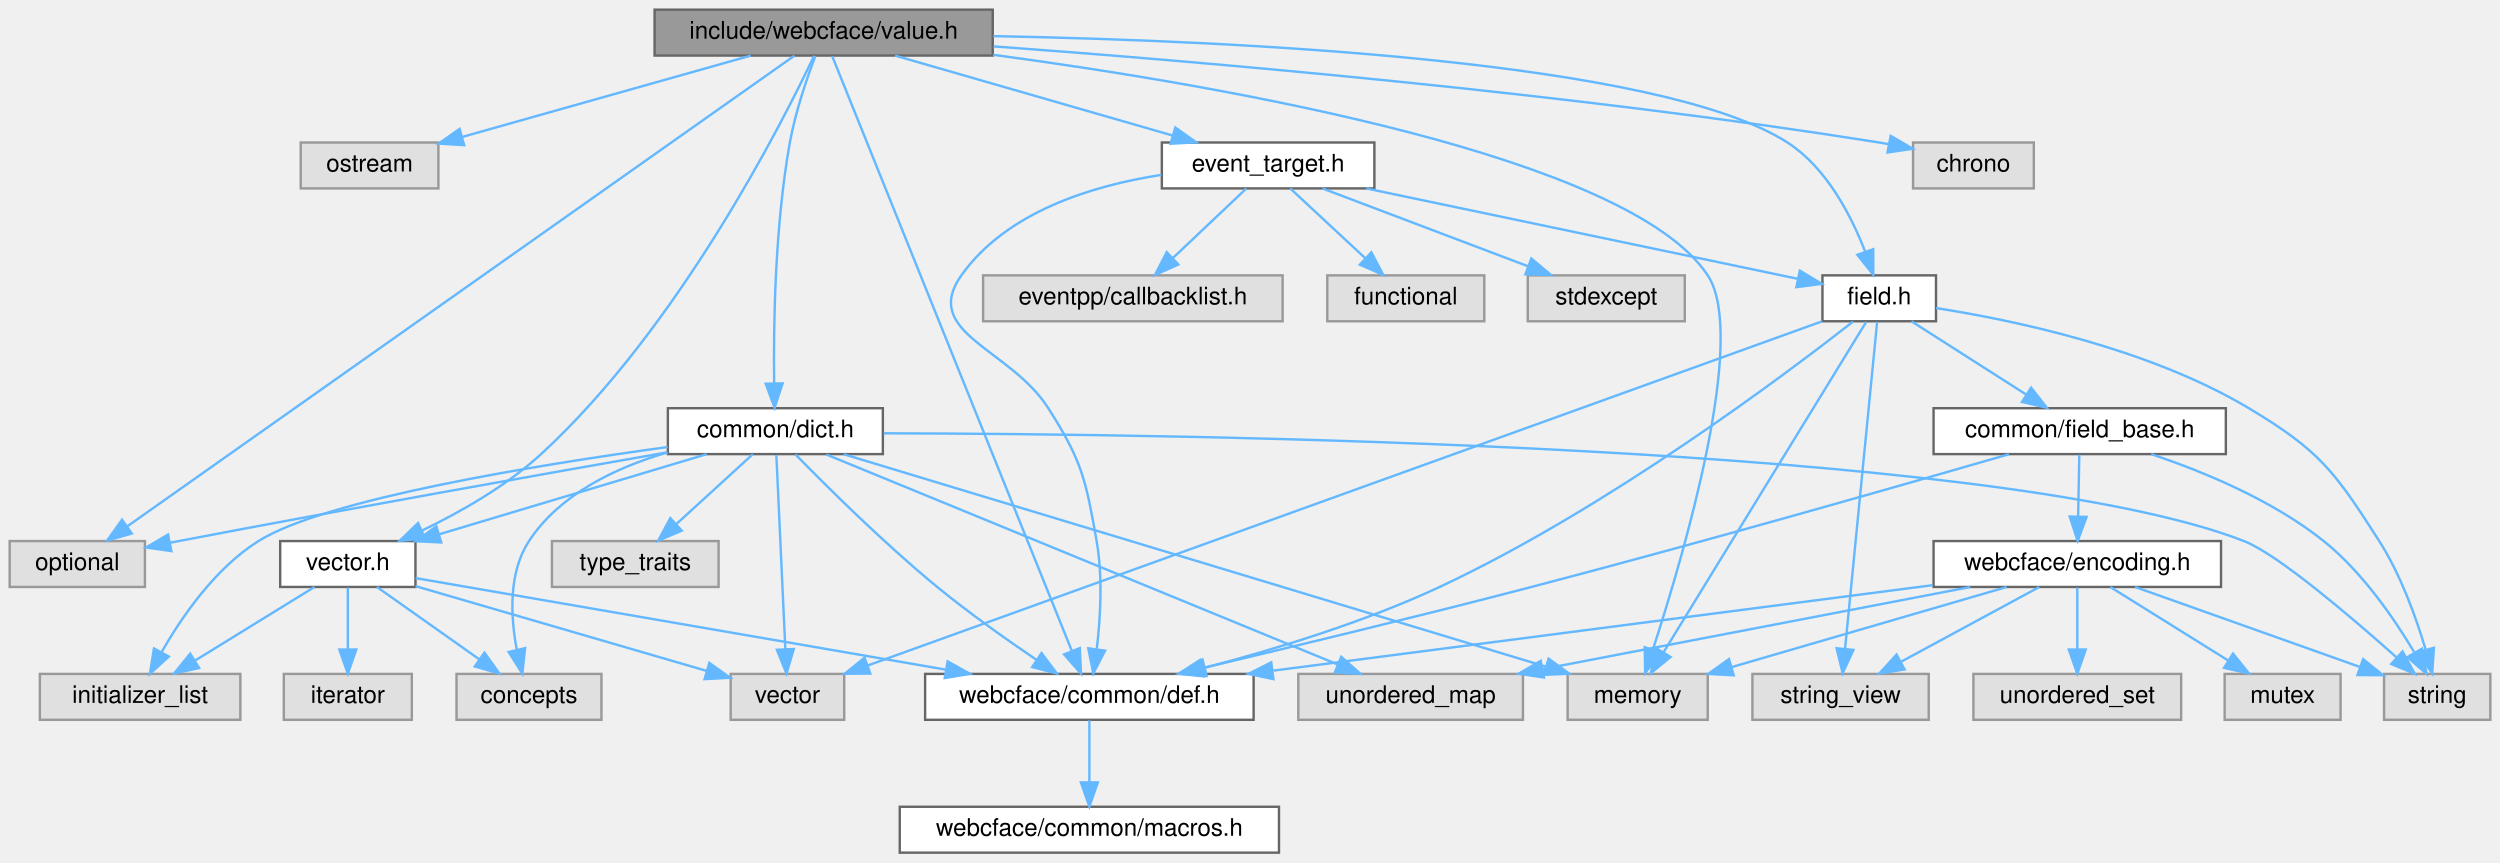
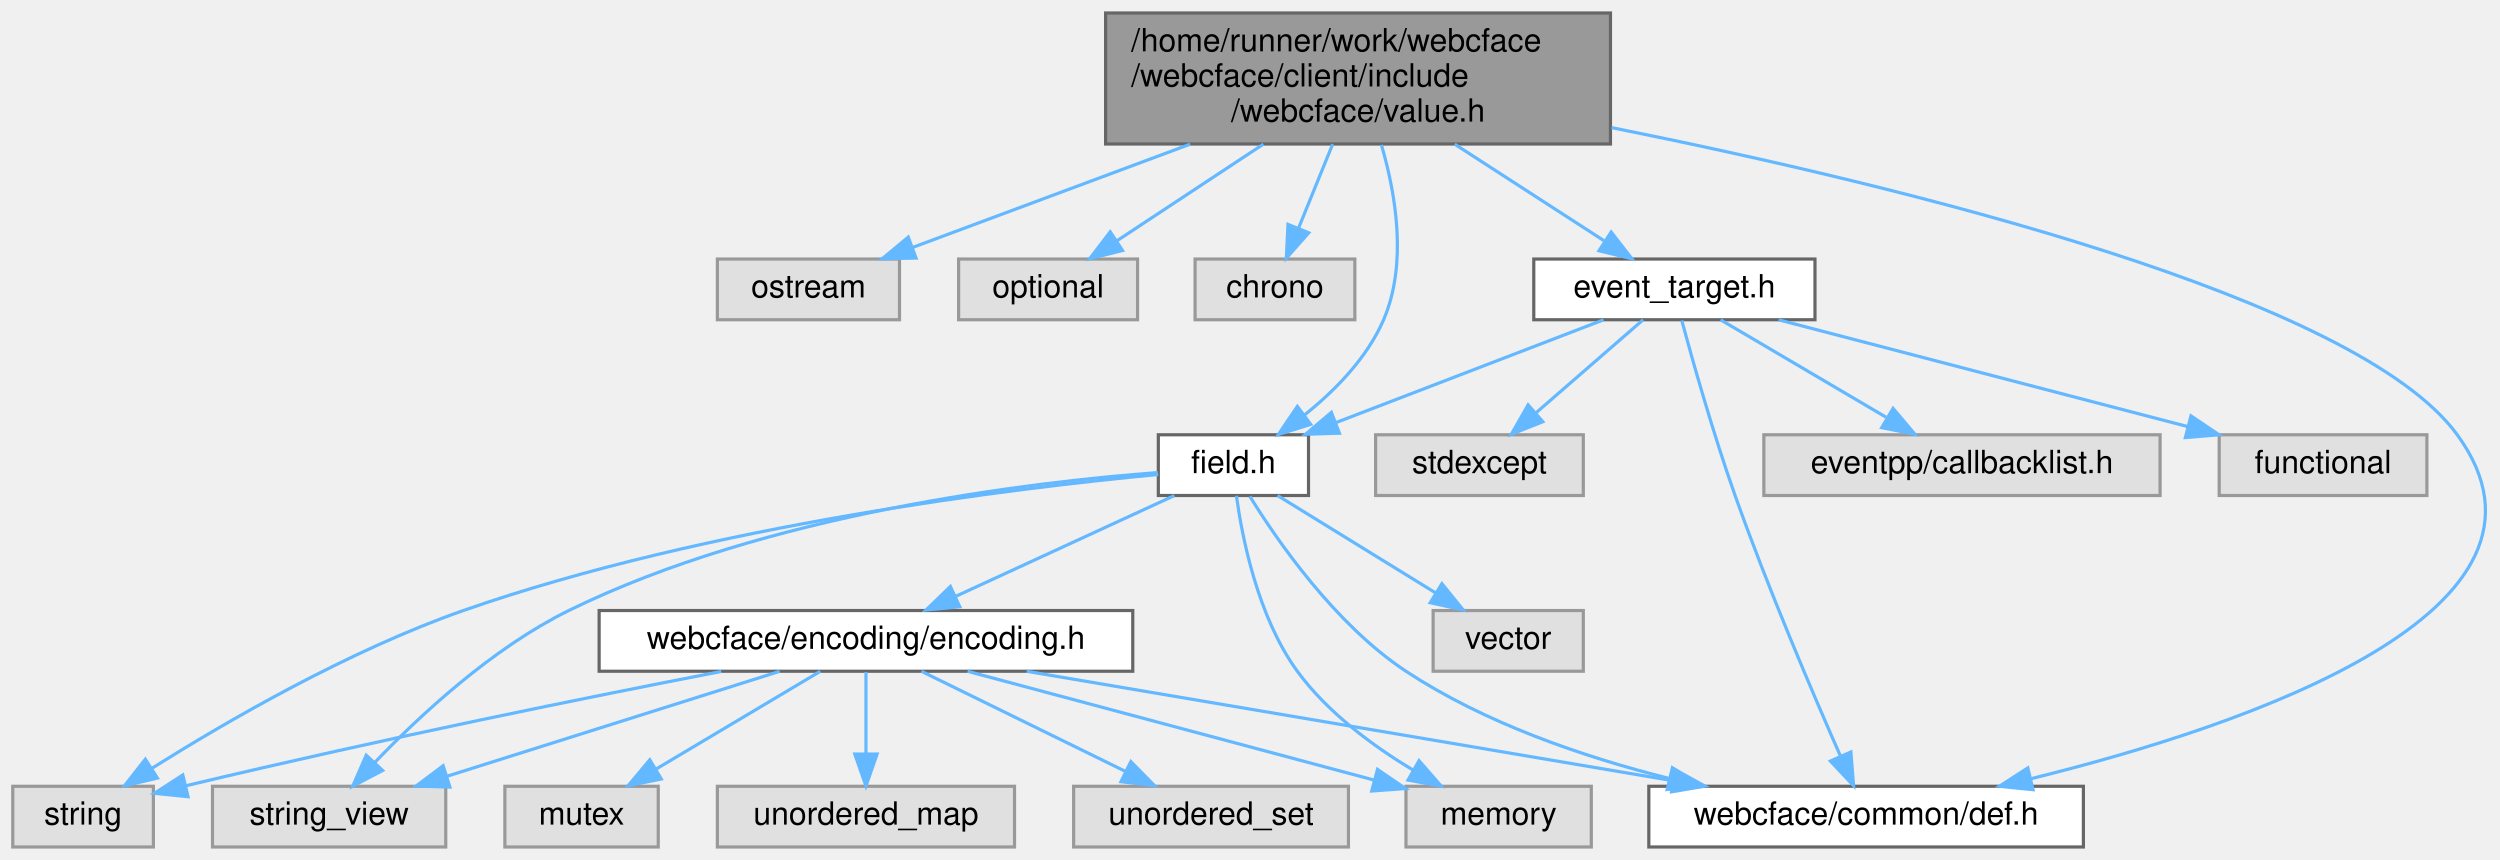
- <svg xmlns="http://www.w3.org/2000/svg" xmlns:xlink="http://www.w3.org/1999/xlink" width="1035pt" height="357pt" viewBox="0.00 0.00 1035.00 357.00">
-   <g id="graph0" class="graph" transform="scale(1 1) rotate(0) translate(4 353)">
+ <svg xmlns="http://www.w3.org/2000/svg" xmlns:xlink="http://www.w3.org/1999/xlink" width="782pt" height="269pt" viewBox="0.00 0.00 782.38 269.00">
+   <g id="graph0" class="graph" transform="scale(1 1) rotate(0) translate(4 265)">
    <g id="Node000001" class="node">
      <g id="a_Node000001">
        <a xlink:title=" ">
-           <polygon fill="#999999" stroke="#666666" points="407,-349 267,-349 267,-330 407,-330 407,-349" />
-           <text text-anchor="middle" x="337" y="-337" font-family="Helvetica,sans-Serif" font-size="10.00">include/webcface/value.h</text>
+           <polygon fill="#999999" stroke="#666666" points="500,-261 342,-261 342,-220 500,-220 500,-261" />
+           <text text-anchor="start" x="350" y="-249" font-family="Helvetica,sans-Serif" font-size="10.00">/home/runner/work/webcface</text>
+           <text text-anchor="start" x="350" y="-238" font-family="Helvetica,sans-Serif" font-size="10.00">/webcface/client/include</text>
+           <text text-anchor="middle" x="421" y="-227" font-family="Helvetica,sans-Serif" font-size="10.00">/webcface/value.h</text>
        </a>
      </g>
    </g>
    <g id="Node000002" class="node">
      <g id="a_Node000002">
        <a xlink:title=" ">
-           <polygon fill="#e0e0e0" stroke="#999999" points="177.5,-294 120.5,-294 120.5,-275 177.5,-275 177.5,-294" />
-           <text text-anchor="middle" x="149" y="-282" font-family="Helvetica,sans-Serif" font-size="10.00">ostream</text>
+           <polygon fill="#e0e0e0" stroke="#999999" points="277.5,-184 220.5,-184 220.5,-165 277.5,-165 277.5,-184" />
+           <text text-anchor="middle" x="249" y="-172" font-family="Helvetica,sans-Serif" font-size="10.00">ostream</text>
        </a>
      </g>
    </g>
    <g id="edge1_Node000001_Node000002" class="edge">
      <g id="a_edge1_Node000001_Node000002">
        <a xlink:title=" ">
-           <path fill="none" stroke="#63b8ff" d="M306.79,-329.98C274.39,-320.85 222.84,-306.32 187.54,-296.36" />
-           <polygon fill="#63b8ff" stroke="#63b8ff" points="188.16,-292.9 177.59,-293.56 186.27,-299.64 188.16,-292.9" />
+           <path fill="none" stroke="#63b8ff" d="M368.46,-219.95C340.15,-209.42 306.12,-196.75 281.63,-187.64" />
+           <polygon fill="#63b8ff" stroke="#63b8ff" points="282.68,-184.3 272.09,-184.09 280.24,-190.86 282.68,-184.3" />
        </a>
      </g>
    </g>
    <g id="Node000003" class="node">
      <g id="a_Node000003">
        <a xlink:title=" ">
-           <polygon fill="#e0e0e0" stroke="#999999" points="56,-129 0,-129 0,-110 56,-110 56,-129" />
-           <text text-anchor="middle" x="28" y="-117" font-family="Helvetica,sans-Serif" font-size="10.00">optional</text>
+           <polygon fill="#e0e0e0" stroke="#999999" points="352,-184 296,-184 296,-165 352,-165 352,-184" />
+           <text text-anchor="middle" x="324" y="-172" font-family="Helvetica,sans-Serif" font-size="10.00">optional</text>
        </a>
      </g>
    </g>
    <g id="edge2_Node000001_Node000003" class="edge">
      <g id="a_edge2_Node000001_Node000003">
        <a xlink:title=" ">
-           <path fill="none" stroke="#63b8ff" d="M324.89,-329.95C277.98,-296.86 107.93,-176.89 48.6,-135.03" />
-           <polygon fill="#63b8ff" stroke="#63b8ff" points="50.55,-132.13 40.37,-129.22 46.52,-137.85 50.55,-132.13" />
+           <path fill="none" stroke="#63b8ff" d="M391.37,-219.95C376.61,-210.21 359.09,-198.65 345.62,-189.76" />
+           <polygon fill="#63b8ff" stroke="#63b8ff" points="347.3,-186.68 337.02,-184.09 343.44,-192.52 347.3,-186.68" />
        </a>
      </g>
    </g>
    <g id="Node000004" class="node">
      <g id="a_Node000004">
        <a xlink:title=" ">
-           <polygon fill="#e0e0e0" stroke="#999999" points="838,-294 788,-294 788,-275 838,-275 838,-294" />
-           <text text-anchor="middle" x="813" y="-282" font-family="Helvetica,sans-Serif" font-size="10.00">chrono</text>
+           <polygon fill="#e0e0e0" stroke="#999999" points="420,-184 370,-184 370,-165 420,-165 420,-184" />
+           <text text-anchor="middle" x="395" y="-172" font-family="Helvetica,sans-Serif" font-size="10.00">chrono</text>
        </a>
      </g>
    </g>
    <g id="edge3_Node000001_Node000004" class="edge">
      <g id="a_edge3_Node000001_Node000004">
        <a xlink:title=" ">
-           <path fill="none" stroke="#63b8ff" d="M407.33,-333.8C493.94,-327.45 645.41,-314.49 774,-294 775.27,-293.8 776.56,-293.58 777.86,-293.35" />
-           <polygon fill="#63b8ff" stroke="#63b8ff" points="778.75,-296.74 787.9,-291.41 777.42,-289.87 778.75,-296.74" />
+           <path fill="none" stroke="#63b8ff" d="M413.06,-219.95C409.66,-211.58 405.71,-201.85 402.37,-193.64" />
+           <polygon fill="#63b8ff" stroke="#63b8ff" points="405.57,-192.21 398.56,-184.26 399.08,-194.84 405.57,-192.21" />
        </a>
      </g>
    </g>
    <g id="Node000005" class="node">
      <g id="a_Node000005">
-         <a xlink:title=" ">
-           <polygon fill="#e0e0e0" stroke="#999999" points="703,-74 645,-74 645,-55 703,-55 703,-74" />
-           <text text-anchor="middle" x="674" y="-62" font-family="Helvetica,sans-Serif" font-size="10.00">memory</text>
+         <a xlink:href="field_8h.html" target="_top" xlink:title=" ">
+           <polygon fill="white" stroke="#666666" points="405.5,-129 358.5,-129 358.5,-110 405.5,-110 405.5,-129" />
+           <text text-anchor="middle" x="382" y="-117" font-family="Helvetica,sans-Serif" font-size="10.00">field.h</text>
        </a>
      </g>
    </g>
    <g id="edge4_Node000001_Node000005" class="edge">
      <g id="a_edge4_Node000001_Node000005">
        <a xlink:title=" ">
-           <path fill="none" stroke="#63b8ff" d="M407.19,-330.31C504.05,-317.31 670.47,-288.24 703,-239 719.7,-213.73 693.11,-123.46 680.29,-84.09" />
-           <polygon fill="#63b8ff" stroke="#63b8ff" points="683.56,-82.82 677.09,-74.43 676.91,-85.02 683.56,-82.82" />
+           <path fill="none" stroke="#63b8ff" d="M428.32,-219.72C432.85,-204.22 436.51,-182.45 429,-165 423.85,-153.03 413.71,-142.76 404.17,-135.12" />
+           <polygon fill="#63b8ff" stroke="#63b8ff" points="406.19,-132.26 396.07,-129.11 402.01,-137.88 406.19,-132.26" />
+         </a>
+       </g>
+     </g>
+     <g id="Node000010" class="node">
+       <g id="a_Node000010">
+         <a xlink:href="def_8h.html" target="_top" xlink:title=" ">
+           <polygon fill="white" stroke="#666666" points="648,-19 512,-19 512,0 648,0 648,-19" />
+           <text text-anchor="middle" x="580" y="-7" font-family="Helvetica,sans-Serif" font-size="10.00">webcface/common/def.h</text>
+         </a>
+       </g>
+     </g>
+     <g id="edge24_Node000001_Node000010" class="edge">
+       <g id="a_edge24_Node000001_Node000010">
+         <a xlink:title=" ">
+           <path fill="none" stroke="#63b8ff" d="M500.34,-225.13C591.78,-206.78 733.54,-172.15 765,-129 805.08,-74.03 699.53,-38.14 631.8,-21.42" />
+           <polygon fill="#63b8ff" stroke="#63b8ff" points="632.24,-17.93 621.7,-19 630.61,-24.74 632.24,-17.93" />
+         </a>
+       </g>
+     </g>
+     <g id="Node000015" class="node">
+       <g id="a_Node000015">
+         <a xlink:href="event__target_8h.html" target="_top" xlink:title=" ">
+           <polygon fill="white" stroke="#666666" points="564,-184 476,-184 476,-165 564,-165 564,-184" />
+           <text text-anchor="middle" x="520" y="-172" font-family="Helvetica,sans-Serif" font-size="10.00">event_target.h</text>
+         </a>
+       </g>
+     </g>
+     <g id="edge18_Node000001_Node000015" class="edge">
+       <g id="a_edge18_Node000001_Node000015">
+         <a xlink:title=" ">
+           <path fill="none" stroke="#63b8ff" d="M451.24,-219.95C466.3,-210.21 484.18,-198.65 497.93,-189.76" />
+           <polygon fill="#63b8ff" stroke="#63b8ff" points="500.21,-192.46 506.71,-184.09 496.41,-186.58 500.21,-192.46" />
        </a>
      </g>
    </g>
    <g id="Node000006" class="node">
      <g id="a_Node000006">
-         <a xlink:href="dict_8h.html" target="_top" xlink:title=" ">
-           <polygon fill="white" stroke="#666666" points="361.5,-184 272.5,-184 272.5,-165 361.5,-165 361.5,-184" />
-           <text text-anchor="middle" x="317" y="-172" font-family="Helvetica,sans-Serif" font-size="10.00">common/dict.h</text>
-         </a>
-       </g>
-     </g>
-     <g id="edge5_Node000001_Node000006" class="edge">
-       <g id="a_edge5_Node000001_Node000006">
-         <a xlink:title=" ">
-           <path fill="none" stroke="#63b8ff" d="M333.54,-329.8C330.19,-320.95 325.29,-306.75 323,-294 316.77,-259.31 316.19,-218.06 316.49,-194.51" />
-           <polygon fill="#63b8ff" stroke="#63b8ff" points="319.99,-194.28 316.69,-184.21 312.99,-194.14 319.99,-194.28" />
+         <a xlink:title=" ">
+           <polygon fill="#e0e0e0" stroke="#999999" points="494,-19 436,-19 436,0 494,0 494,-19" />
+           <text text-anchor="middle" x="465" y="-7" font-family="Helvetica,sans-Serif" font-size="10.00">memory</text>
+         </a>
+       </g>
+     </g>
+     <g id="edge5_Node000005_Node000006" class="edge">
+       <g id="a_edge5_Node000005_Node000006">
+         <a xlink:title=" ">
+           <path fill="none" stroke="#63b8ff" d="M382.94,-109.91C384.72,-96.92 389.6,-71.99 402,-55 411.4,-42.12 425.69,-31.59 438.28,-24.02" />
+           <polygon fill="#63b8ff" stroke="#63b8ff" points="440.09,-27.01 447.06,-19.03 436.64,-20.93 440.09,-27.01" />
+         </a>
+       </g>
+     </g>
+     <g id="Node000007" class="node">
+       <g id="a_Node000007">
+         <a xlink:title=" ">
+           <polygon fill="#e0e0e0" stroke="#999999" points="44,-19 0,-19 0,0 44,0 44,-19" />
+           <text text-anchor="middle" x="22" y="-7" font-family="Helvetica,sans-Serif" font-size="10.00">string</text>
+         </a>
+       </g>
+     </g>
+     <g id="edge6_Node000005_Node000007" class="edge">
+       <g id="a_edge6_Node000005_Node000007">
+         <a xlink:title=" ">
+           <path fill="none" stroke="#63b8ff" d="M358.46,-116.57C314.61,-112.45 217.91,-100.89 141,-74 105.06,-61.43 66.77,-39.21 43.61,-24.67" />
+           <polygon fill="#63b8ff" stroke="#63b8ff" points="45.26,-21.57 34.95,-19.14 41.49,-27.47 45.26,-21.57" />
+         </a>
+       </g>
+     </g>
+     <g id="Node000008" class="node">
+       <g id="a_Node000008">
+         <a xlink:title=" ">
+           <polygon fill="#e0e0e0" stroke="#999999" points="135.5,-19 62.5,-19 62.5,0 135.5,0 135.5,-19" />
+           <text text-anchor="middle" x="99" y="-7" font-family="Helvetica,sans-Serif" font-size="10.00">string_view</text>
+         </a>
+       </g>
+     </g>
+     <g id="edge7_Node000005_Node000008" class="edge">
+       <g id="a_edge7_Node000005_Node000008">
+         <a xlink:title=" ">
+           <path fill="none" stroke="#63b8ff" d="M358.32,-117.18C318.4,-114.16 235.98,-104.45 174,-74 149.97,-62.19 127.22,-41 113.2,-26.36" />
+           <polygon fill="#63b8ff" stroke="#63b8ff" points="115.74,-23.95 106.37,-19.01 110.61,-28.72 115.74,-23.95" />
+         </a>
+       </g>
+     </g>
+     <g id="Node000009" class="node">
+       <g id="a_Node000009">
+         <a xlink:title=" ">
+           <polygon fill="#e0e0e0" stroke="#999999" points="491.5,-74 444.5,-74 444.5,-55 491.5,-55 491.5,-74" />
+           <text text-anchor="middle" x="468" y="-62" font-family="Helvetica,sans-Serif" font-size="10.00">vector</text>
+         </a>
+       </g>
+     </g>
+     <g id="edge8_Node000005_Node000009" class="edge">
+       <g id="a_edge8_Node000005_Node000009">
+         <a xlink:title=" ">
+           <path fill="none" stroke="#63b8ff" d="M395.82,-109.98C409.15,-101.77 429.58,-89.18 445.31,-79.49" />
+           <polygon fill="#63b8ff" stroke="#63b8ff" points="447.25,-82.4 453.93,-74.17 443.58,-76.44 447.25,-82.4" />
+         </a>
+       </g>
+     </g>
+     <g id="edge9_Node000005_Node000010" class="edge">
+       <g id="a_edge9_Node000005_Node000010">
+         <a xlink:title=" ">
+           <path fill="none" stroke="#63b8ff" d="M387.14,-109.73C395.6,-96.05 413.77,-69.66 436,-55 460.6,-38.78 491.42,-28.22 518.23,-21.48" />
+           <polygon fill="#63b8ff" stroke="#63b8ff" points="519.38,-24.8 528.29,-19.08 517.75,-17.99 519.38,-24.8" />
+         </a>
+       </g>
+     </g>
+     <g id="Node000011" class="node">
+       <g id="a_Node000011">
+         <a xlink:href="encoding_8h.html" target="_top" xlink:title=" ">
+           <polygon fill="white" stroke="#666666" points="350.5,-74 183.5,-74 183.5,-55 350.5,-55 350.5,-74" />
+           <text text-anchor="middle" x="267" y="-62" font-family="Helvetica,sans-Serif" font-size="10.00">webcface/encoding/encoding.h</text>
+         </a>
+       </g>
+     </g>
+     <g id="edge10_Node000005_Node000011" class="edge">
+       <g id="a_edge10_Node000005_Node000011">
+         <a xlink:title=" ">
+           <path fill="none" stroke="#63b8ff" d="M363.52,-109.98C345.02,-101.46 316.32,-88.23 295.02,-78.41" />
+           <polygon fill="#63b8ff" stroke="#63b8ff" points="296.36,-75.18 285.81,-74.17 293.43,-81.53 296.36,-75.18" />
+         </a>
+       </g>
+     </g>
+     <g id="edge13_Node000011_Node000006" class="edge">
+       <g id="a_edge13_Node000011_Node000006">
+         <a xlink:title=" ">
+           <path fill="none" stroke="#63b8ff" d="M298.81,-54.98C333.39,-45.73 388.66,-30.94 425.86,-20.98" />
+           <polygon fill="#63b8ff" stroke="#63b8ff" points="427.09,-24.27 435.85,-18.3 425.28,-17.51 427.09,-24.27" />
+         </a>
+       </g>
+     </g>
+     <g id="edge11_Node000011_Node000007" class="edge">
+       <g id="a_edge11_Node000011_Node000007">
+         <a xlink:title=" ">
+           <path fill="none" stroke="#63b8ff" d="M221.73,-54.94C180.41,-46.94 117.44,-34.26 54.07,-19.14" />
+           <polygon fill="#63b8ff" stroke="#63b8ff" points="54.85,-15.73 44.31,-16.8 53.21,-22.54 54.85,-15.73" />
+         </a>
+       </g>
+     </g>
+     <g id="edge12_Node000011_Node000008" class="edge">
+       <g id="a_edge12_Node000011_Node000008">
+         <a xlink:title=" ">
+           <path fill="none" stroke="#63b8ff" d="M240.01,-54.98C211.8,-46.09 167.36,-32.07 135.92,-22.15" />
+           <polygon fill="#63b8ff" stroke="#63b8ff" points="136.79,-18.75 126.2,-19.08 134.69,-25.43 136.79,-18.75" />
+         </a>
+       </g>
+     </g>
+     <g id="edge17_Node000011_Node000010" class="edge">
+       <g id="a_edge17_Node000011_Node000010">
+         <a xlink:title=" ">
+           <path fill="none" stroke="#63b8ff" d="M317.29,-54.98C372.42,-45.65 460.85,-30.67 519.68,-20.71" />
+           <polygon fill="#63b8ff" stroke="#63b8ff" points="520.3,-24.16 529.58,-19.04 519.13,-17.26 520.3,-24.16" />
+         </a>
+       </g>
+     </g>
+     <g id="Node000012" class="node">
+       <g id="a_Node000012">
+         <a xlink:title=" ">
+           <polygon fill="#e0e0e0" stroke="#999999" points="202,-19 154,-19 154,0 202,0 202,-19" />
+           <text text-anchor="middle" x="178" y="-7" font-family="Helvetica,sans-Serif" font-size="10.00">mutex</text>
+         </a>
+       </g>
+     </g>
+     <g id="edge14_Node000011_Node000012" class="edge">
+       <g id="a_edge14_Node000011_Node000012">
+         <a xlink:title=" ">
+           <path fill="none" stroke="#63b8ff" d="M252.7,-54.98C238.9,-46.77 217.76,-34.18 201.49,-24.49" />
+           <polygon fill="#63b8ff" stroke="#63b8ff" points="202.94,-21.28 192.56,-19.17 199.36,-27.29 202.94,-21.28" />
        </a>
      </g>
    </g>
    <g id="Node000013" class="node">
      <g id="a_Node000013">
-         <a xlink:href="vector_8h.html" target="_top" xlink:title=" ">
-           <polygon fill="white" stroke="#666666" points="168,-129 112,-129 112,-110 168,-110 168,-129" />
-           <text text-anchor="middle" x="140" y="-117" font-family="Helvetica,sans-Serif" font-size="10.00">vector.h</text>
-         </a>
-       </g>
-     </g>
-     <g id="edge22_Node000001_Node000013" class="edge">
-       <g id="a_edge22_Node000001_Node000013">
-         <a xlink:title=" ">
-           <path fill="none" stroke="#63b8ff" d="M333.03,-329.89C320.15,-302.69 277.01,-217.33 220,-165 205.65,-151.83 186.7,-141.07 170.85,-133.43" />
-           <polygon fill="#63b8ff" stroke="#63b8ff" points="171.99,-130.1 161.45,-129.09 169.06,-136.46 171.99,-130.1" />
-         </a>
-       </g>
-     </g>
-     <g id="Node000015" class="node">
-       <g id="a_Node000015">
-         <a xlink:href="def_8h.html" target="_top" xlink:title=" ">
-           <polygon fill="white" stroke="#666666" points="515,-74 379,-74 379,-55 515,-55 515,-74" />
-           <text text-anchor="middle" x="447" y="-62" font-family="Helvetica,sans-Serif" font-size="10.00">webcface/common/def.h</text>
-         </a>
-       </g>
-     </g>
-     <g id="edge46_Node000001_Node000015" class="edge">
-       <g id="a_edge46_Node000001_Node000015">
-         <a xlink:title=" ">
-           <path fill="none" stroke="#63b8ff" d="M340.54,-329.73C356.05,-291.22 418.3,-136.74 439.72,-83.58" />
-           <polygon fill="#63b8ff" stroke="#63b8ff" points="443.04,-84.69 443.53,-74.11 436.55,-82.07 443.04,-84.69" />
+         <a xlink:title=" ">
+           <polygon fill="#e0e0e0" stroke="#999999" points="313.5,-19 220.5,-19 220.5,0 313.5,0 313.5,-19" />
+           <text text-anchor="middle" x="267" y="-7" font-family="Helvetica,sans-Serif" font-size="10.00">unordered_map</text>
+         </a>
+       </g>
+     </g>
+     <g id="edge15_Node000011_Node000013" class="edge">
+       <g id="a_edge15_Node000011_Node000013">
+         <a xlink:title=" ">
+           <path fill="none" stroke="#63b8ff" d="M267,-54.75C267,-47.8 267,-37.85 267,-29.13" />
+           <polygon fill="#63b8ff" stroke="#63b8ff" points="270.5,-29.09 267,-19.09 263.5,-29.09 270.5,-29.09" />
+         </a>
+       </g>
+     </g>
+     <g id="Node000014" class="node">
+       <g id="a_Node000014">
+         <a xlink:title=" ">
+           <polygon fill="#e0e0e0" stroke="#999999" points="418,-19 332,-19 332,0 418,0 418,-19" />
+           <text text-anchor="middle" x="375" y="-7" font-family="Helvetica,sans-Serif" font-size="10.00">unordered_set</text>
+         </a>
+       </g>
+     </g>
+     <g id="edge16_Node000011_Node000014" class="edge">
+       <g id="a_edge16_Node000011_Node000014">
+         <a xlink:title=" ">
+           <path fill="none" stroke="#63b8ff" d="M284.35,-54.98C301.57,-46.54 328.2,-33.47 348.15,-23.68" />
+           <polygon fill="#63b8ff" stroke="#63b8ff" points="349.9,-26.72 357.33,-19.17 346.81,-20.43 349.9,-26.72" />
+         </a>
+       </g>
+     </g>
+     <g id="edge22_Node000015_Node000005" class="edge">
+       <g id="a_edge22_Node000015_Node000005">
+         <a xlink:title=" ">
+           <path fill="none" stroke="#63b8ff" d="M497.83,-164.98C475.23,-156.3 439.94,-142.75 414.25,-132.88" />
+           <polygon fill="#63b8ff" stroke="#63b8ff" points="415.17,-129.49 404.58,-129.17 412.66,-136.02 415.17,-129.49" />
+         </a>
+       </g>
+     </g>
+     <g id="edge23_Node000015_Node000010" class="edge">
+       <g id="a_edge23_Node000015_Node000010">
+         <a xlink:title=" ">
+           <path fill="none" stroke="#63b8ff" d="M522.31,-164.78C525.64,-152.46 532.15,-129.3 539,-110 549.27,-81.04 563.26,-48.23 571.96,-28.47" />
+           <polygon fill="#63b8ff" stroke="#63b8ff" points="575.23,-29.73 576.08,-19.17 568.83,-26.89 575.23,-29.73" />
+         </a>
+       </g>
+     </g>
+     <g id="Node000016" class="node">
+       <g id="a_Node000016">
+         <a xlink:title=" ">
+           <polygon fill="#e0e0e0" stroke="#999999" points="755.5,-129 690.5,-129 690.5,-110 755.5,-110 755.5,-129" />
+           <text text-anchor="middle" x="723" y="-117" font-family="Helvetica,sans-Serif" font-size="10.00">functional</text>
+         </a>
+       </g>
+     </g>
+     <g id="edge19_Node000015_Node000016" class="edge">
+       <g id="a_edge19_Node000015_Node000016">
+         <a xlink:title=" ">
+           <path fill="none" stroke="#63b8ff" d="M552.62,-164.98C587.39,-155.91 642.59,-141.49 680.69,-131.55" />
+           <polygon fill="#63b8ff" stroke="#63b8ff" points="681.67,-134.91 690.47,-128.99 679.91,-128.13 681.67,-134.91" />
        </a>
      </g>
    </g>
    <g id="Node000017" class="node">
      <g id="a_Node000017">
-         <a xlink:href="field_8h.html" target="_top" xlink:title=" ">
-           <polygon fill="white" stroke="#666666" points="797.5,-239 750.5,-239 750.5,-220 797.5,-220 797.5,-239" />
-           <text text-anchor="middle" x="774" y="-227" font-family="Helvetica,sans-Serif" font-size="10.00">field.h</text>
-         </a>
-       </g>
-     </g>
-     <g id="edge23_Node000001_Node000017" class="edge">
-       <g id="a_edge23_Node000001_Node000017">
-         <a xlink:title=" ">
-           <path fill="none" stroke="#63b8ff" d="M407.25,-338.04C506.92,-336.16 683.16,-327.97 736,-294 752.18,-283.6 762.43,-263.66 768.15,-248.88" />
-           <polygon fill="#63b8ff" stroke="#63b8ff" points="771.52,-249.84 771.54,-239.25 764.92,-247.52 771.52,-249.84" />
-         </a>
-       </g>
-     </g>
-     <g id="Node000023" class="node">
-       <g id="a_Node000023">
-         <a xlink:href="event__target_8h.html" target="_top" xlink:title=" ">
-           <polygon fill="white" stroke="#666666" points="565,-294 477,-294 477,-275 565,-275 565,-294" />
-           <text text-anchor="middle" x="521" y="-282" font-family="Helvetica,sans-Serif" font-size="10.00">event_target.h</text>
-         </a>
-       </g>
-     </g>
-     <g id="edge40_Node000001_Node000023" class="edge">
-       <g id="a_edge40_Node000001_Node000023">
-         <a xlink:title=" ">
-           <path fill="none" stroke="#63b8ff" d="M366.56,-329.98C397.72,-321.01 446.97,-306.82 481.46,-296.89" />
-           <polygon fill="#63b8ff" stroke="#63b8ff" points="482.57,-300.21 491.21,-294.08 480.63,-293.49 482.57,-300.21" />
-         </a>
-       </g>
-     </g>
-     <g id="edge9_Node000006_Node000003" class="edge">
-       <g id="a_edge9_Node000006_Node000003">
-         <a xlink:title=" ">
-           <path fill="none" stroke="#63b8ff" d="M272.33,-165.75C222.81,-157.09 140.61,-142.5 70,-129 68.9,-128.79 67.79,-128.58 66.67,-128.36" />
-           <polygon fill="#63b8ff" stroke="#63b8ff" points="66.94,-124.84 56.45,-126.34 65.58,-131.71 66.94,-124.84" />
-         </a>
-       </g>
-     </g>
-     <g id="edge10_Node000006_Node000005" class="edge">
-       <g id="a_edge10_Node000006_Node000005">
-         <a xlink:title=" ">
-           <path fill="none" stroke="#63b8ff" d="M345.31,-164.94C409.1,-145.64 564.11,-98.74 636.1,-76.97" />
-           <polygon fill="#63b8ff" stroke="#63b8ff" points="637.13,-80.31 645.69,-74.07 635.1,-73.61 637.13,-80.31" />
-         </a>
-       </g>
-     </g>
-     <g id="Node000007" class="node">
-       <g id="a_Node000007">
-         <a xlink:title=" ">
-           <polygon fill="#e0e0e0" stroke="#999999" points="1027,-74 983,-74 983,-55 1027,-55 1027,-74" />
-           <text text-anchor="middle" x="1005" y="-62" font-family="Helvetica,sans-Serif" font-size="10.00">string</text>
-         </a>
-       </g>
-     </g>
-     <g id="edge6_Node000006_Node000007" class="edge">
-       <g id="a_edge6_Node000006_Node000007">
-         <a xlink:title=" ">
-           <path fill="none" stroke="#63b8ff" d="M361.85,-173.61C484.36,-173.39 822.33,-169.06 925,-129 938.89,-123.58 969.04,-97.89 988.1,-80.9" />
-           <polygon fill="#63b8ff" stroke="#63b8ff" points="990.65,-83.31 995.75,-74.01 985.97,-78.1 990.65,-83.31" />
-         </a>
-       </g>
-     </g>
-     <g id="Node000008" class="node">
-       <g id="a_Node000008">
-         <a xlink:title=" ">
-           <polygon fill="#e0e0e0" stroke="#999999" points="626.5,-74 533.5,-74 533.5,-55 626.5,-55 626.5,-74" />
-           <text text-anchor="middle" x="580" y="-62" font-family="Helvetica,sans-Serif" font-size="10.00">unordered_map</text>
-         </a>
-       </g>
-     </g>
-     <g id="edge7_Node000006_Node000008" class="edge">
-       <g id="a_edge7_Node000006_Node000008">
-         <a xlink:title=" ">
-           <path fill="none" stroke="#63b8ff" d="M338.08,-164.84C384.55,-145.76 495.96,-100.01 549.83,-77.89" />
-           <polygon fill="#63b8ff" stroke="#63b8ff" points="551.27,-81.08 559.19,-74.05 548.61,-74.61 551.27,-81.08" />
-         </a>
-       </g>
-     </g>
-     <g id="Node000009" class="node">
-       <g id="a_Node000009">
-         <a xlink:title=" ">
-           <polygon fill="#e0e0e0" stroke="#999999" points="95.5,-74 12.5,-74 12.5,-55 95.5,-55 95.5,-74" />
-           <text text-anchor="middle" x="54" y="-62" font-family="Helvetica,sans-Serif" font-size="10.00">initializer_list</text>
-         </a>
-       </g>
-     </g>
-     <g id="edge8_Node000006_Node000009" class="edge">
-       <g id="a_edge8_Node000006_Node000009">
-         <a xlink:title=" ">
-           <path fill="none" stroke="#63b8ff" d="M272.41,-167.93C218.26,-160.53 130.74,-146.37 103,-129 85.16,-117.83 71.31,-97.72 62.95,-83.12" />
-           <polygon fill="#63b8ff" stroke="#63b8ff" points="65.89,-81.2 58.06,-74.06 59.74,-84.53 65.89,-81.2" />
-         </a>
-       </g>
-     </g>
-     <g id="Node000010" class="node">
-       <g id="a_Node000010">
-         <a xlink:title=" ">
-           <polygon fill="#e0e0e0" stroke="#999999" points="345.5,-74 298.5,-74 298.5,-55 345.5,-55 345.5,-74" />
-           <text text-anchor="middle" x="322" y="-62" font-family="Helvetica,sans-Serif" font-size="10.00">vector</text>
-         </a>
-       </g>
-     </g>
-     <g id="edge11_Node000006_Node000010" class="edge">
-       <g id="a_edge11_Node000006_Node000010">
-         <a xlink:title=" ">
-           <path fill="none" stroke="#63b8ff" d="M317.41,-164.66C318.22,-147.17 320.04,-107.8 321.13,-84.27" />
-           <polygon fill="#63b8ff" stroke="#63b8ff" points="324.63,-84.31 321.6,-74.16 317.64,-83.99 324.63,-84.31" />
-         </a>
-       </g>
-     </g>
-     <g id="Node000011" class="node">
-       <g id="a_Node000011">
-         <a xlink:title=" ">
-           <polygon fill="#e0e0e0" stroke="#999999" points="293.5,-129 224.5,-129 224.5,-110 293.5,-110 293.5,-129" />
-           <text text-anchor="middle" x="259" y="-117" font-family="Helvetica,sans-Serif" font-size="10.00">type_traits</text>
-         </a>
-       </g>
-     </g>
-     <g id="edge12_Node000006_Node000011" class="edge">
-       <g id="a_edge12_Node000006_Node000011">
-         <a xlink:title=" ">
-           <path fill="none" stroke="#63b8ff" d="M307.68,-164.98C299.19,-157.23 286.44,-145.58 276.12,-136.14" />
-           <polygon fill="#63b8ff" stroke="#63b8ff" points="278.23,-133.33 268.49,-129.17 273.51,-138.5 278.23,-133.33" />
-         </a>
-       </g>
-     </g>
-     <g id="Node000012" class="node">
-       <g id="a_Node000012">
-         <a xlink:title=" ">
-           <polygon fill="#e0e0e0" stroke="#999999" points="245,-74 185,-74 185,-55 245,-55 245,-74" />
-           <text text-anchor="middle" x="215" y="-62" font-family="Helvetica,sans-Serif" font-size="10.00">concepts</text>
-         </a>
-       </g>
-     </g>
-     <g id="edge13_Node000006_Node000012" class="edge">
-       <g id="a_edge13_Node000006_Node000012">
-         <a xlink:title=" ">
-           <path fill="none" stroke="#63b8ff" d="M272.24,-165.67C251.1,-159.48 227.75,-148.48 215,-129 206.41,-115.89 207.37,-97.75 209.91,-84.22" />
-           <polygon fill="#63b8ff" stroke="#63b8ff" points="213.4,-84.67 212.24,-74.14 206.58,-83.09 213.4,-84.67" />
-         </a>
-       </g>
-     </g>
-     <g id="edge14_Node000006_Node000013" class="edge">
-       <g id="a_edge14_Node000006_Node000013">
-         <a xlink:title=" ">
-           <path fill="none" stroke="#63b8ff" d="M288.56,-164.98C258.54,-155.99 211.06,-141.78 177.88,-131.84" />
-           <polygon fill="#63b8ff" stroke="#63b8ff" points="178.66,-128.42 168.08,-128.91 176.65,-135.13 178.66,-128.42" />
-         </a>
-       </g>
-     </g>
-     <g id="edge21_Node000006_Node000015" class="edge">
-       <g id="a_edge21_Node000006_Node000015">
-         <a xlink:title=" ">
-           <path fill="none" stroke="#63b8ff" d="M325.31,-164.87C337.63,-152.25 361.69,-128.29 384,-110 397.17,-99.21 412.79,-88.16 425.19,-79.77" />
-           <polygon fill="#63b8ff" stroke="#63b8ff" points="427.19,-82.64 433.56,-74.17 423.31,-76.82 427.19,-82.64" />
-         </a>
-       </g>
-     </g>
-     <g id="edge16_Node000013_Node000009" class="edge">
-       <g id="a_edge16_Node000013_Node000009">
-         <a xlink:title=" ">
-           <path fill="none" stroke="#63b8ff" d="M126.18,-109.98C112.85,-101.77 92.42,-89.18 76.69,-79.49" />
-           <polygon fill="#63b8ff" stroke="#63b8ff" points="78.42,-76.44 68.07,-74.17 74.75,-82.4 78.42,-76.44" />
-         </a>
-       </g>
-     </g>
-     <g id="edge15_Node000013_Node000010" class="edge">
-       <g id="a_edge15_Node000013_Node000010">
-         <a xlink:title=" ">
-           <path fill="none" stroke="#63b8ff" d="M168.04,-110.33C200.53,-100.87 254.02,-85.3 288.62,-75.22" />
-           <polygon fill="#63b8ff" stroke="#63b8ff" points="289.66,-78.56 298.28,-72.41 287.7,-71.84 289.66,-78.56" />
-         </a>
-       </g>
-     </g>
-     <g id="edge18_Node000013_Node000012" class="edge">
-       <g id="a_edge18_Node000013_Node000012">
-         <a xlink:title=" ">
-           <path fill="none" stroke="#63b8ff" d="M152.05,-109.98C163.46,-101.92 180.83,-89.65 194.43,-80.03" />
-           <polygon fill="#63b8ff" stroke="#63b8ff" points="196.58,-82.8 202.73,-74.17 192.54,-77.08 196.58,-82.8" />
-         </a>
-       </g>
-     </g>
-     <g id="Node000014" class="node">
-       <g id="a_Node000014">
-         <a xlink:title=" ">
-           <polygon fill="#e0e0e0" stroke="#999999" points="166.5,-74 113.5,-74 113.5,-55 166.5,-55 166.5,-74" />
-           <text text-anchor="middle" x="140" y="-62" font-family="Helvetica,sans-Serif" font-size="10.00">iterator</text>
-         </a>
-       </g>
-     </g>
-     <g id="edge17_Node000013_Node000014" class="edge">
-       <g id="a_edge17_Node000013_Node000014">
-         <a xlink:title=" ">
-           <path fill="none" stroke="#63b8ff" d="M140,-109.75C140,-102.8 140,-92.85 140,-84.13" />
-           <polygon fill="#63b8ff" stroke="#63b8ff" points="143.5,-84.09 140,-74.09 136.5,-84.09 143.5,-84.09" />
-         </a>
-       </g>
-     </g>
-     <g id="edge19_Node000013_Node000015" class="edge">
-       <g id="a_edge19_Node000013_Node000015">
-         <a xlink:title=" ">
-           <path fill="none" stroke="#63b8ff" d="M168.06,-113.66C217.62,-105.1 321.64,-87.14 387.71,-75.74" />
-           <polygon fill="#63b8ff" stroke="#63b8ff" points="388.31,-79.18 397.57,-74.03 387.12,-72.29 388.31,-79.18" />
-         </a>
-       </g>
-     </g>
-     <g id="Node000016" class="node">
-       <g id="a_Node000016">
-         <a xlink:href="macros_8h.html" target="_top" xlink:title=" ">
-           <polygon fill="white" stroke="#666666" points="525.5,-19 368.5,-19 368.5,0 525.5,0 525.5,-19" />
-           <text text-anchor="middle" x="447" y="-7" font-family="Helvetica,sans-Serif" font-size="10.00">webcface/common/macros.h</text>
-         </a>
-       </g>
-     </g>
-     <g id="edge20_Node000015_Node000016" class="edge">
-       <g id="a_edge20_Node000015_Node000016">
-         <a xlink:title=" ">
-           <path fill="none" stroke="#63b8ff" d="M447,-54.75C447,-47.8 447,-37.85 447,-29.13" />
-           <polygon fill="#63b8ff" stroke="#63b8ff" points="450.5,-29.09 447,-19.09 443.5,-29.09 450.5,-29.09" />
-         </a>
-       </g>
-     </g>
-     <g id="edge24_Node000017_Node000005" class="edge">
-       <g id="a_edge24_Node000017_Node000005">
-         <a xlink:title=" ">
-           <path fill="none" stroke="#63b8ff" d="M768.62,-219.74C752.75,-193.87 705.89,-117.48 684.66,-82.88" />
-           <polygon fill="#63b8ff" stroke="#63b8ff" points="687.62,-81 679.4,-74.31 681.65,-84.66 687.62,-81" />
-         </a>
-       </g>
-     </g>
-     <g id="edge25_Node000017_Node000007" class="edge">
-       <g id="a_edge25_Node000017_Node000007">
-         <a xlink:title=" ">
-           <path fill="none" stroke="#63b8ff" d="M797.51,-225.46C828.89,-220.58 885.33,-208.91 927,-184 956.4,-166.42 962.55,-157.86 981,-129 989.93,-115.04 996.29,-97.25 1000.21,-84.06" />
-           <polygon fill="#63b8ff" stroke="#63b8ff" points="1003.63,-84.81 1002.93,-74.24 996.89,-82.94 1003.63,-84.81" />
-         </a>
-       </g>
-     </g>
-     <g id="edge27_Node000017_Node000010" class="edge">
-       <g id="a_edge27_Node000017_Node000010">
-         <a xlink:title=" ">
-           <path fill="none" stroke="#63b8ff" d="M750.33,-219.97C675.29,-192.9 442.46,-108.94 355.35,-77.53" />
-           <polygon fill="#63b8ff" stroke="#63b8ff" points="356.3,-74.15 345.7,-74.05 353.92,-80.73 356.3,-74.15" />
-         </a>
-       </g>
-     </g>
-     <g id="edge39_Node000017_Node000015" class="edge">
-       <g id="a_edge39_Node000017_Node000015">
-         <a xlink:title=" ">
-           <path fill="none" stroke="#63b8ff" d="M763.15,-219.85C735.88,-198.49 661.67,-142.59 592,-110 560.85,-95.43 523.74,-84.15 494.87,-76.58" />
-           <polygon fill="#63b8ff" stroke="#63b8ff" points="495.57,-73.15 485.02,-74.07 493.84,-79.93 495.57,-73.15" />
+         <a xlink:title=" ">
+           <polygon fill="#e0e0e0" stroke="#999999" points="491.5,-129 426.5,-129 426.5,-110 491.5,-110 491.5,-129" />
+           <text text-anchor="middle" x="459" y="-117" font-family="Helvetica,sans-Serif" font-size="10.00">stdexcept</text>
+         </a>
+       </g>
+     </g>
+     <g id="edge20_Node000015_Node000017" class="edge">
+       <g id="a_edge20_Node000015_Node000017">
+         <a xlink:title=" ">
+           <path fill="none" stroke="#63b8ff" d="M510.2,-164.98C501.18,-157.15 487.59,-145.34 476.68,-135.86" />
+           <polygon fill="#63b8ff" stroke="#63b8ff" points="478.82,-133.09 468.98,-129.17 474.23,-138.37 478.82,-133.09" />
        </a>
      </g>
    </g>
    <g id="Node000018" class="node">
      <g id="a_Node000018">
        <a xlink:title=" ">
-           <polygon fill="#e0e0e0" stroke="#999999" points="794.5,-74 721.5,-74 721.5,-55 794.5,-55 794.5,-74" />
-           <text text-anchor="middle" x="758" y="-62" font-family="Helvetica,sans-Serif" font-size="10.00">string_view</text>
-         </a>
-       </g>
-     </g>
-     <g id="edge26_Node000017_Node000018" class="edge">
-       <g id="a_edge26_Node000017_Node000018">
-         <a xlink:title=" ">
-           <path fill="none" stroke="#63b8ff" d="M773.14,-219.74C770.64,-194.31 763.36,-120.08 759.88,-84.69" />
-           <polygon fill="#63b8ff" stroke="#63b8ff" points="763.32,-83.92 758.86,-74.31 756.36,-84.6 763.32,-83.92" />
-         </a>
-       </g>
-     </g>
-     <g id="Node000019" class="node">
-       <g id="a_Node000019">
-         <a xlink:href="field__base_8h.html" target="_top" xlink:title=" ">
-           <polygon fill="white" stroke="#666666" points="917.5,-184 796.5,-184 796.5,-165 917.5,-165 917.5,-184" />
-           <text text-anchor="middle" x="857" y="-172" font-family="Helvetica,sans-Serif" font-size="10.00">common/field_base.h</text>
-         </a>
-       </g>
-     </g>
-     <g id="edge28_Node000017_Node000019" class="edge">
-       <g id="a_edge28_Node000017_Node000019">
-         <a xlink:title=" ">
-           <path fill="none" stroke="#63b8ff" d="M787.34,-219.98C800.09,-211.84 819.55,-199.41 834.67,-189.76" />
-           <polygon fill="#63b8ff" stroke="#63b8ff" points="836.88,-192.5 843.42,-184.17 833.11,-186.6 836.88,-192.5" />
-         </a>
-       </g>
-     </g>
-     <g id="edge29_Node000019_Node000007" class="edge">
-       <g id="a_edge29_Node000019_Node000007">
-         <a xlink:title=" ">
-           <path fill="none" stroke="#63b8ff" d="M886.6,-164.99C908,-157.82 936.75,-145.99 958,-129 973.86,-116.32 987.1,-97.07 995.44,-83.08" />
-           <polygon fill="#63b8ff" stroke="#63b8ff" points="998.7,-84.43 1000.62,-74 992.62,-80.96 998.7,-84.43" />
-         </a>
-       </g>
-     </g>
-     <g id="edge30_Node000019_Node000015" class="edge">
-       <g id="a_edge30_Node000019_Node000015">
-         <a xlink:title=" ">
-           <path fill="none" stroke="#63b8ff" d="M827.7,-164.96C784.54,-152.45 701.27,-128.63 630,-110 583.88,-97.95 530.94,-85.19 493.9,-76.44" />
-           <polygon fill="#63b8ff" stroke="#63b8ff" points="494.43,-72.97 483.9,-74.08 492.83,-79.78 494.43,-72.97" />
-         </a>
-       </g>
-     </g>
-     <g id="Node000020" class="node">
-       <g id="a_Node000020">
-         <a xlink:href="encoding_8h.html" target="_top" xlink:title=" ">
-           <polygon fill="white" stroke="#666666" points="915.5,-129 796.5,-129 796.5,-110 915.5,-110 915.5,-129" />
-           <text text-anchor="middle" x="856" y="-117" font-family="Helvetica,sans-Serif" font-size="10.00">webcface/encoding.h</text>
-         </a>
-       </g>
-     </g>
-     <g id="edge31_Node000019_Node000020" class="edge">
-       <g id="a_edge31_Node000019_Node000020">
-         <a xlink:title=" ">
-           <path fill="none" stroke="#63b8ff" d="M856.83,-164.75C856.7,-157.8 856.52,-147.85 856.35,-139.13" />
-           <polygon fill="#63b8ff" stroke="#63b8ff" points="859.85,-139.02 856.16,-129.09 852.85,-139.15 859.85,-139.02" />
-         </a>
-       </g>
-     </g>
-     <g id="edge34_Node000020_Node000005" class="edge">
-       <g id="a_edge34_Node000020_Node000005">
-         <a xlink:title=" ">
-           <path fill="none" stroke="#63b8ff" d="M826.76,-109.98C795.85,-100.98 746.93,-86.74 712.81,-76.8" />
-           <polygon fill="#63b8ff" stroke="#63b8ff" points="713.75,-73.43 703.17,-73.99 711.79,-80.15 713.75,-73.43" />
-         </a>
-       </g>
-     </g>
-     <g id="edge32_Node000020_Node000007" class="edge">
-       <g id="a_edge32_Node000020_Node000007">
-         <a xlink:title=" ">
-           <path fill="none" stroke="#63b8ff" d="M879.94,-109.98C905.14,-101.02 944.96,-86.86 972.88,-76.92" />
-           <polygon fill="#63b8ff" stroke="#63b8ff" points="974.33,-80.12 982.58,-73.47 971.99,-73.53 974.33,-80.12" />
-         </a>
-       </g>
-     </g>
-     <g id="edge36_Node000020_Node000008" class="edge">
-       <g id="a_edge36_Node000020_Node000008">
-         <a xlink:title=" ">
-           <path fill="none" stroke="#63b8ff" d="M811.66,-109.98C763.51,-100.74 686.58,-85.97 634.71,-76.01" />
-           <polygon fill="#63b8ff" stroke="#63b8ff" points="635.17,-72.53 624.69,-74.08 633.85,-79.41 635.17,-72.53" />
-         </a>
-       </g>
-     </g>
-     <g id="edge38_Node000020_Node000015" class="edge">
-       <g id="a_edge38_Node000020_Node000015">
-         <a xlink:title=" ">
-           <path fill="none" stroke="#63b8ff" d="M796.09,-110.74C723.79,-101.37 602.11,-85.6 523.2,-75.37" />
-           <polygon fill="#63b8ff" stroke="#63b8ff" points="523.2,-71.85 512.83,-74.03 522.3,-78.79 523.2,-71.85" />
-         </a>
-       </g>
-     </g>
-     <g id="edge33_Node000020_Node000018" class="edge">
-       <g id="a_edge33_Node000020_Node000018">
-         <a xlink:title=" ">
-           <path fill="none" stroke="#63b8ff" d="M840.25,-109.98C824.77,-101.61 800.91,-88.7 782.86,-78.95" />
-           <polygon fill="#63b8ff" stroke="#63b8ff" points="784.49,-75.85 774.03,-74.17 781.16,-82.01 784.49,-75.85" />
-         </a>
-       </g>
-     </g>
-     <g id="Node000021" class="node">
-       <g id="a_Node000021">
-         <a xlink:title=" ">
-           <polygon fill="#e0e0e0" stroke="#999999" points="965,-74 917,-74 917,-55 965,-55 965,-74" />
-           <text text-anchor="middle" x="941" y="-62" font-family="Helvetica,sans-Serif" font-size="10.00">mutex</text>
-         </a>
-       </g>
-     </g>
-     <g id="edge35_Node000020_Node000021" class="edge">
-       <g id="a_edge35_Node000020_Node000021">
-         <a xlink:title=" ">
-           <path fill="none" stroke="#63b8ff" d="M869.66,-109.98C882.84,-101.77 903.03,-89.18 918.57,-79.49" />
-           <polygon fill="#63b8ff" stroke="#63b8ff" points="920.46,-82.43 927.09,-74.17 916.76,-76.49 920.46,-82.43" />
-         </a>
-       </g>
-     </g>
-     <g id="Node000022" class="node">
-       <g id="a_Node000022">
-         <a xlink:title=" ">
-           <polygon fill="#e0e0e0" stroke="#999999" points="899,-74 813,-74 813,-55 899,-55 899,-74" />
-           <text text-anchor="middle" x="856" y="-62" font-family="Helvetica,sans-Serif" font-size="10.00">unordered_set</text>
-         </a>
-       </g>
-     </g>
-     <g id="edge37_Node000020_Node000022" class="edge">
-       <g id="a_edge37_Node000020_Node000022">
-         <a xlink:title=" ">
-           <path fill="none" stroke="#63b8ff" d="M856,-109.75C856,-102.8 856,-92.85 856,-84.13" />
-           <polygon fill="#63b8ff" stroke="#63b8ff" points="859.5,-84.09 856,-74.09 852.5,-84.09 859.5,-84.09" />
-         </a>
-       </g>
-     </g>
-     <g id="edge45_Node000023_Node000015" class="edge">
-       <g id="a_edge45_Node000023_Node000015">
-         <a xlink:title=" ">
-           <path fill="none" stroke="#63b8ff" d="M476.81,-280.61C448.1,-276.17 412.65,-265.3 394,-239 377.1,-215.17 414.31,-208.64 430,-184 443.97,-162.06 445.49,-154.62 450,-129 452.61,-114.19 451.59,-97.15 450.07,-84.45" />
-           <polygon fill="#63b8ff" stroke="#63b8ff" points="453.48,-83.61 448.62,-74.2 446.55,-84.6 453.48,-83.61" />
-         </a>
-       </g>
-     </g>
-     <g id="edge44_Node000023_Node000017" class="edge">
-       <g id="a_edge44_Node000023_Node000017">
-         <a xlink:title=" ">
-           <path fill="none" stroke="#63b8ff" d="M561.65,-274.98C611.26,-264.59 694.21,-247.21 740.39,-237.54" />
-           <polygon fill="#63b8ff" stroke="#63b8ff" points="741.13,-240.96 750.2,-235.49 739.7,-234.11 741.13,-240.96" />
-         </a>
-       </g>
-     </g>
-     <g id="Node000024" class="node">
-       <g id="a_Node000024">
-         <a xlink:title=" ">
-           <polygon fill="#e0e0e0" stroke="#999999" points="610.5,-239 545.5,-239 545.5,-220 610.5,-220 610.5,-239" />
-           <text text-anchor="middle" x="578" y="-227" font-family="Helvetica,sans-Serif" font-size="10.00">functional</text>
-         </a>
-       </g>
-     </g>
-     <g id="edge41_Node000023_Node000024" class="edge">
-       <g id="a_edge41_Node000023_Node000024">
-         <a xlink:title=" ">
-           <path fill="none" stroke="#63b8ff" d="M530.16,-274.98C538.5,-267.23 551.03,-255.58 561.18,-246.14" />
-           <polygon fill="#63b8ff" stroke="#63b8ff" points="563.74,-248.54 568.68,-239.17 558.97,-243.42 563.74,-248.54" />
-         </a>
-       </g>
-     </g>
-     <g id="Node000025" class="node">
-       <g id="a_Node000025">
-         <a xlink:title=" ">
-           <polygon fill="#e0e0e0" stroke="#999999" points="693.5,-239 628.5,-239 628.5,-220 693.5,-220 693.5,-239" />
-           <text text-anchor="middle" x="661" y="-227" font-family="Helvetica,sans-Serif" font-size="10.00">stdexcept</text>
-         </a>
-       </g>
-     </g>
-     <g id="edge42_Node000023_Node000025" class="edge">
-       <g id="a_edge42_Node000023_Node000025">
-         <a xlink:title=" ">
-           <path fill="none" stroke="#63b8ff" d="M543.49,-274.98C566.52,-266.27 602.54,-252.63 628.63,-242.75" />
-           <polygon fill="#63b8ff" stroke="#63b8ff" points="629.98,-245.98 638.1,-239.17 627.51,-239.44 629.98,-245.98" />
-         </a>
-       </g>
-     </g>
-     <g id="Node000026" class="node">
-       <g id="a_Node000026">
-         <a xlink:title=" ">
-           <polygon fill="#e0e0e0" stroke="#999999" points="527,-239 403,-239 403,-220 527,-220 527,-239" />
-           <text text-anchor="middle" x="465" y="-227" font-family="Helvetica,sans-Serif" font-size="10.00">eventpp/callbacklist.h</text>
-         </a>
-       </g>
-     </g>
-     <g id="edge43_Node000023_Node000026" class="edge">
-       <g id="a_edge43_Node000023_Node000026">
-         <a xlink:title=" ">
-           <path fill="none" stroke="#63b8ff" d="M512,-274.98C503.81,-267.23 491.49,-255.58 481.53,-246.14" />
-           <polygon fill="#63b8ff" stroke="#63b8ff" points="483.83,-243.5 474.16,-239.17 479.02,-248.59 483.83,-243.5" />
+           <polygon fill="#e0e0e0" stroke="#999999" points="672,-129 548,-129 548,-110 672,-110 672,-129" />
+           <text text-anchor="middle" x="610" y="-117" font-family="Helvetica,sans-Serif" font-size="10.00">eventpp/callbacklist.h</text>
+         </a>
+       </g>
+     </g>
+     <g id="edge21_Node000015_Node000018" class="edge">
+       <g id="a_edge21_Node000015_Node000018">
+         <a xlink:title=" ">
+           <path fill="none" stroke="#63b8ff" d="M534.46,-164.98C548.42,-156.77 569.79,-144.18 586.25,-134.49" />
+           <polygon fill="#63b8ff" stroke="#63b8ff" points="588.44,-137.26 595.28,-129.17 584.88,-131.23 588.44,-137.26" />
        </a>
      </g>
    </g>
  </g>
</svg>
